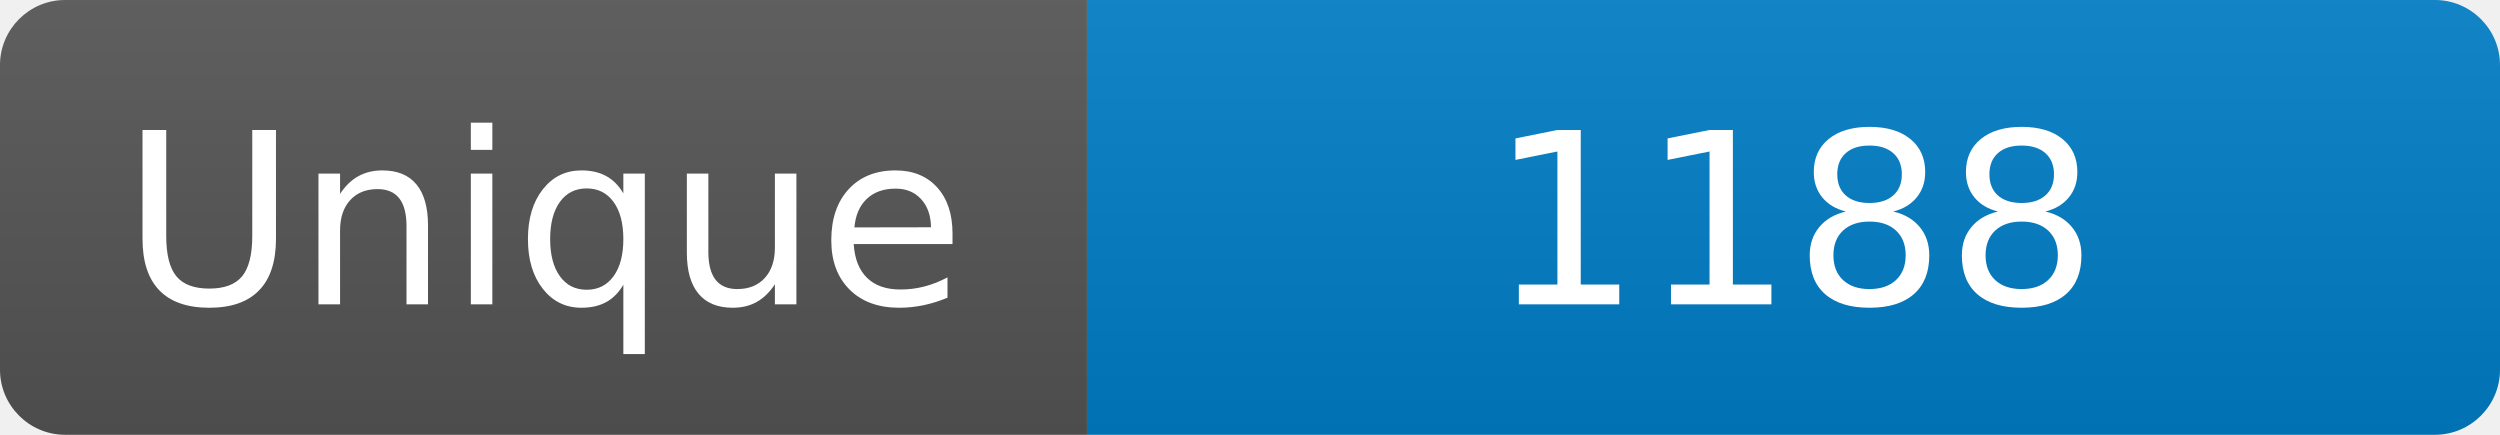
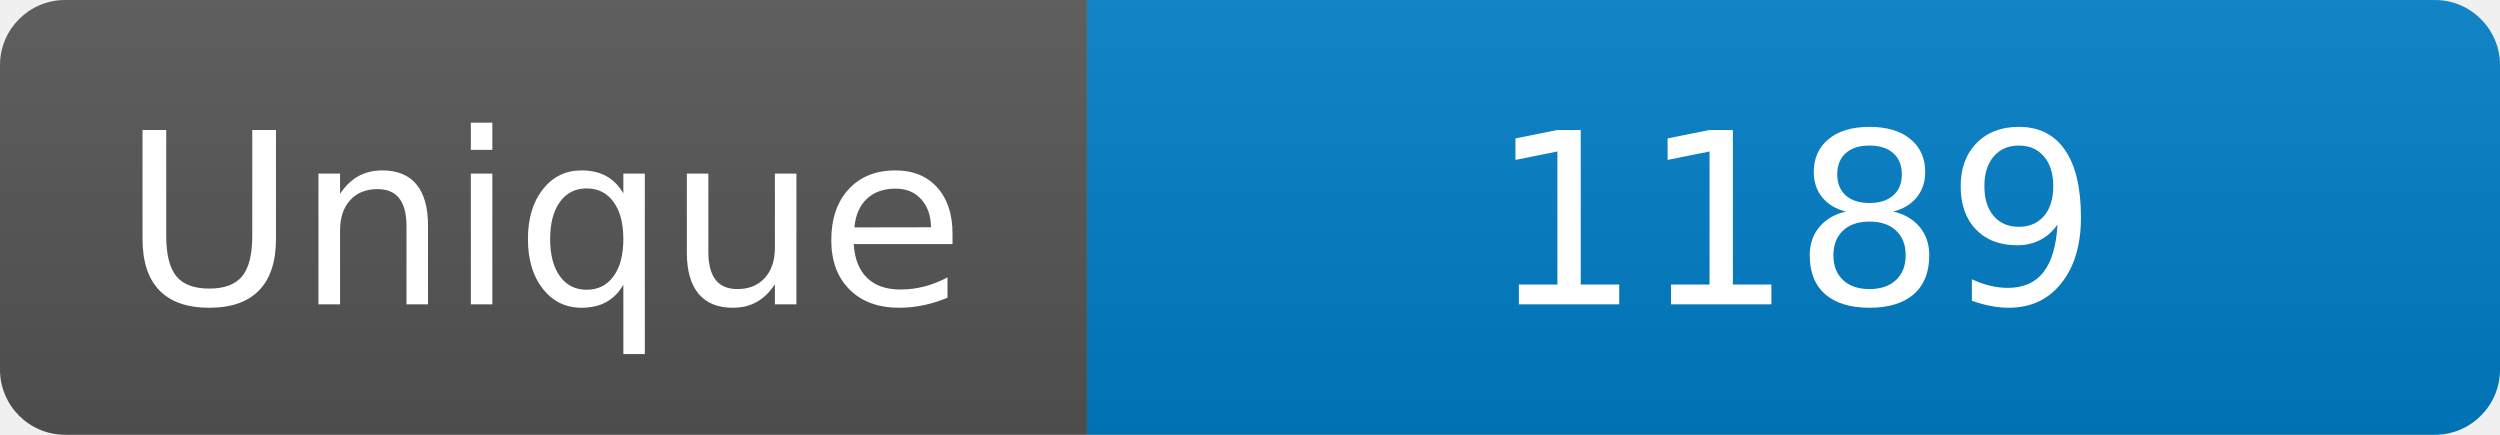
<svg xmlns="http://www.w3.org/2000/svg" width="115" height="20" role="img" aria-label="Maintained?: yes">
  <linearGradient id="s" x2="0" y2="100%">
    <stop offset="0" stop-color="#bbb" stop-opacity=".1" />
    <stop offset="1" stop-opacity=".1" />
  </linearGradient>
  <clipPath id="r">
    <rect width="115" height="20" rx="3" fill="#fff" />
  </clipPath>
  <g clip-path="url(#r)">
    <rect width="50" height="20" fill="#555" />
    <rect x="50" width="160" height="20" fill="#007ec6" />
    <rect width="115" height="20" fill="url(#s)" />
  </g>
  <g fill="#fff" text-anchor="middle" font-family="Verdana,Geneva,DejaVu Sans,sans-serif" font-size="110">
    <text x="250" y="140" transform="scale(.1)" fill="#fff">Unique</text>
-     <text x="825" y="140" transform="scale(.1)" fill="#fff">1188</text>
+     <text x="825" y="140" transform="scale(.1)" fill="#fff">1189</text>
  </g>
</svg>
